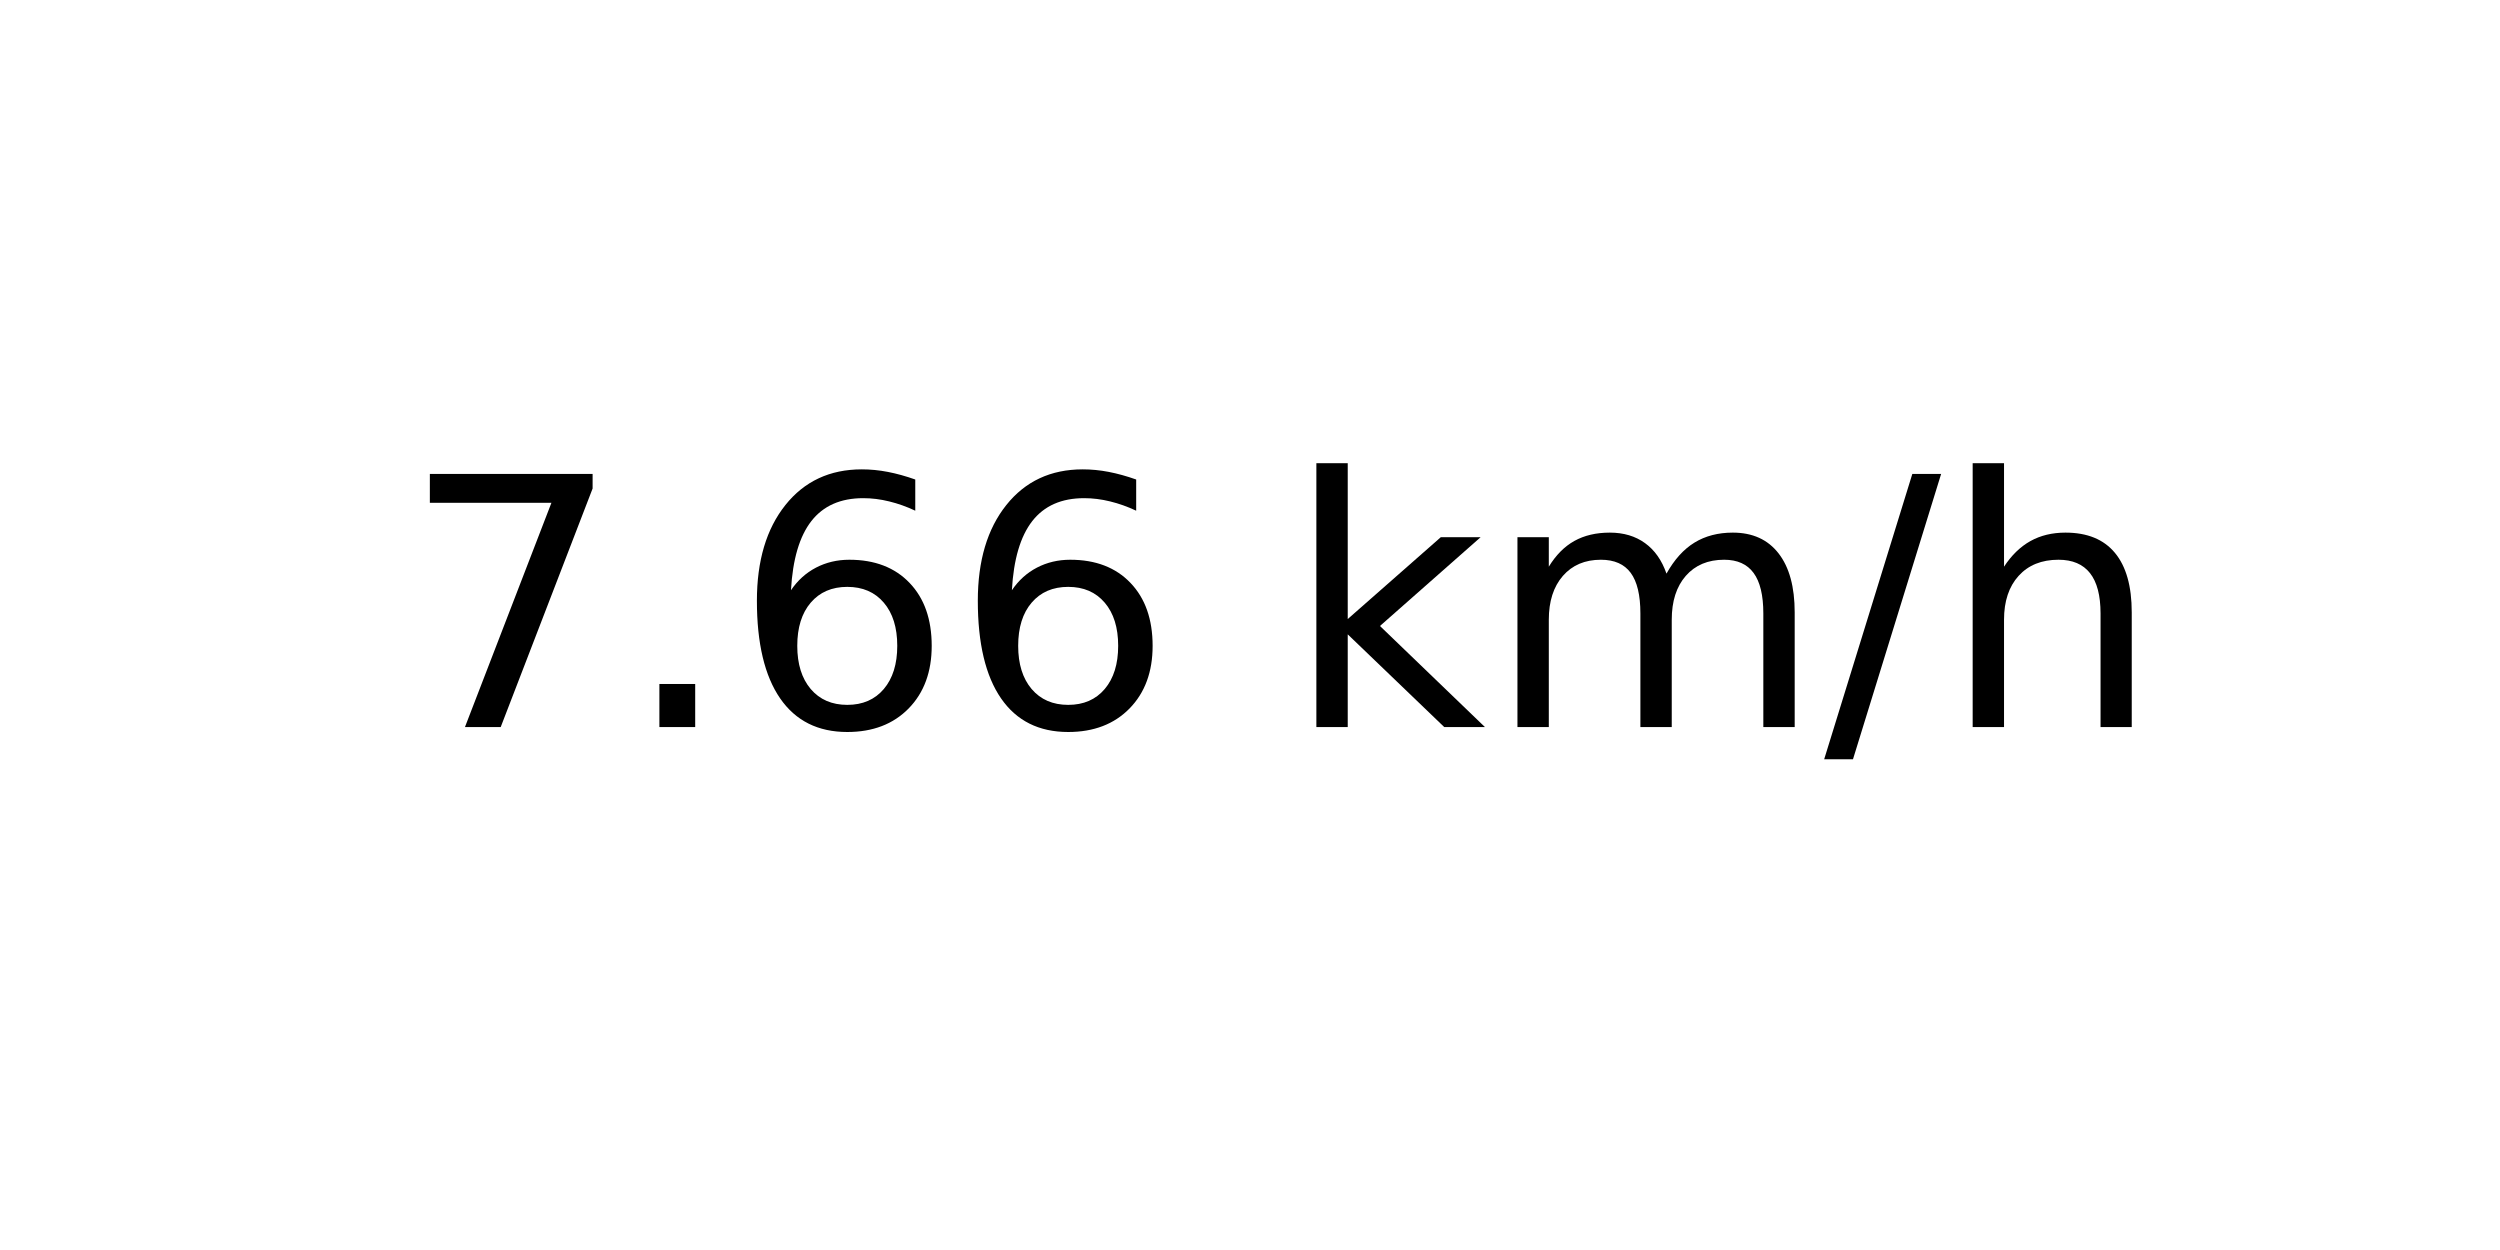
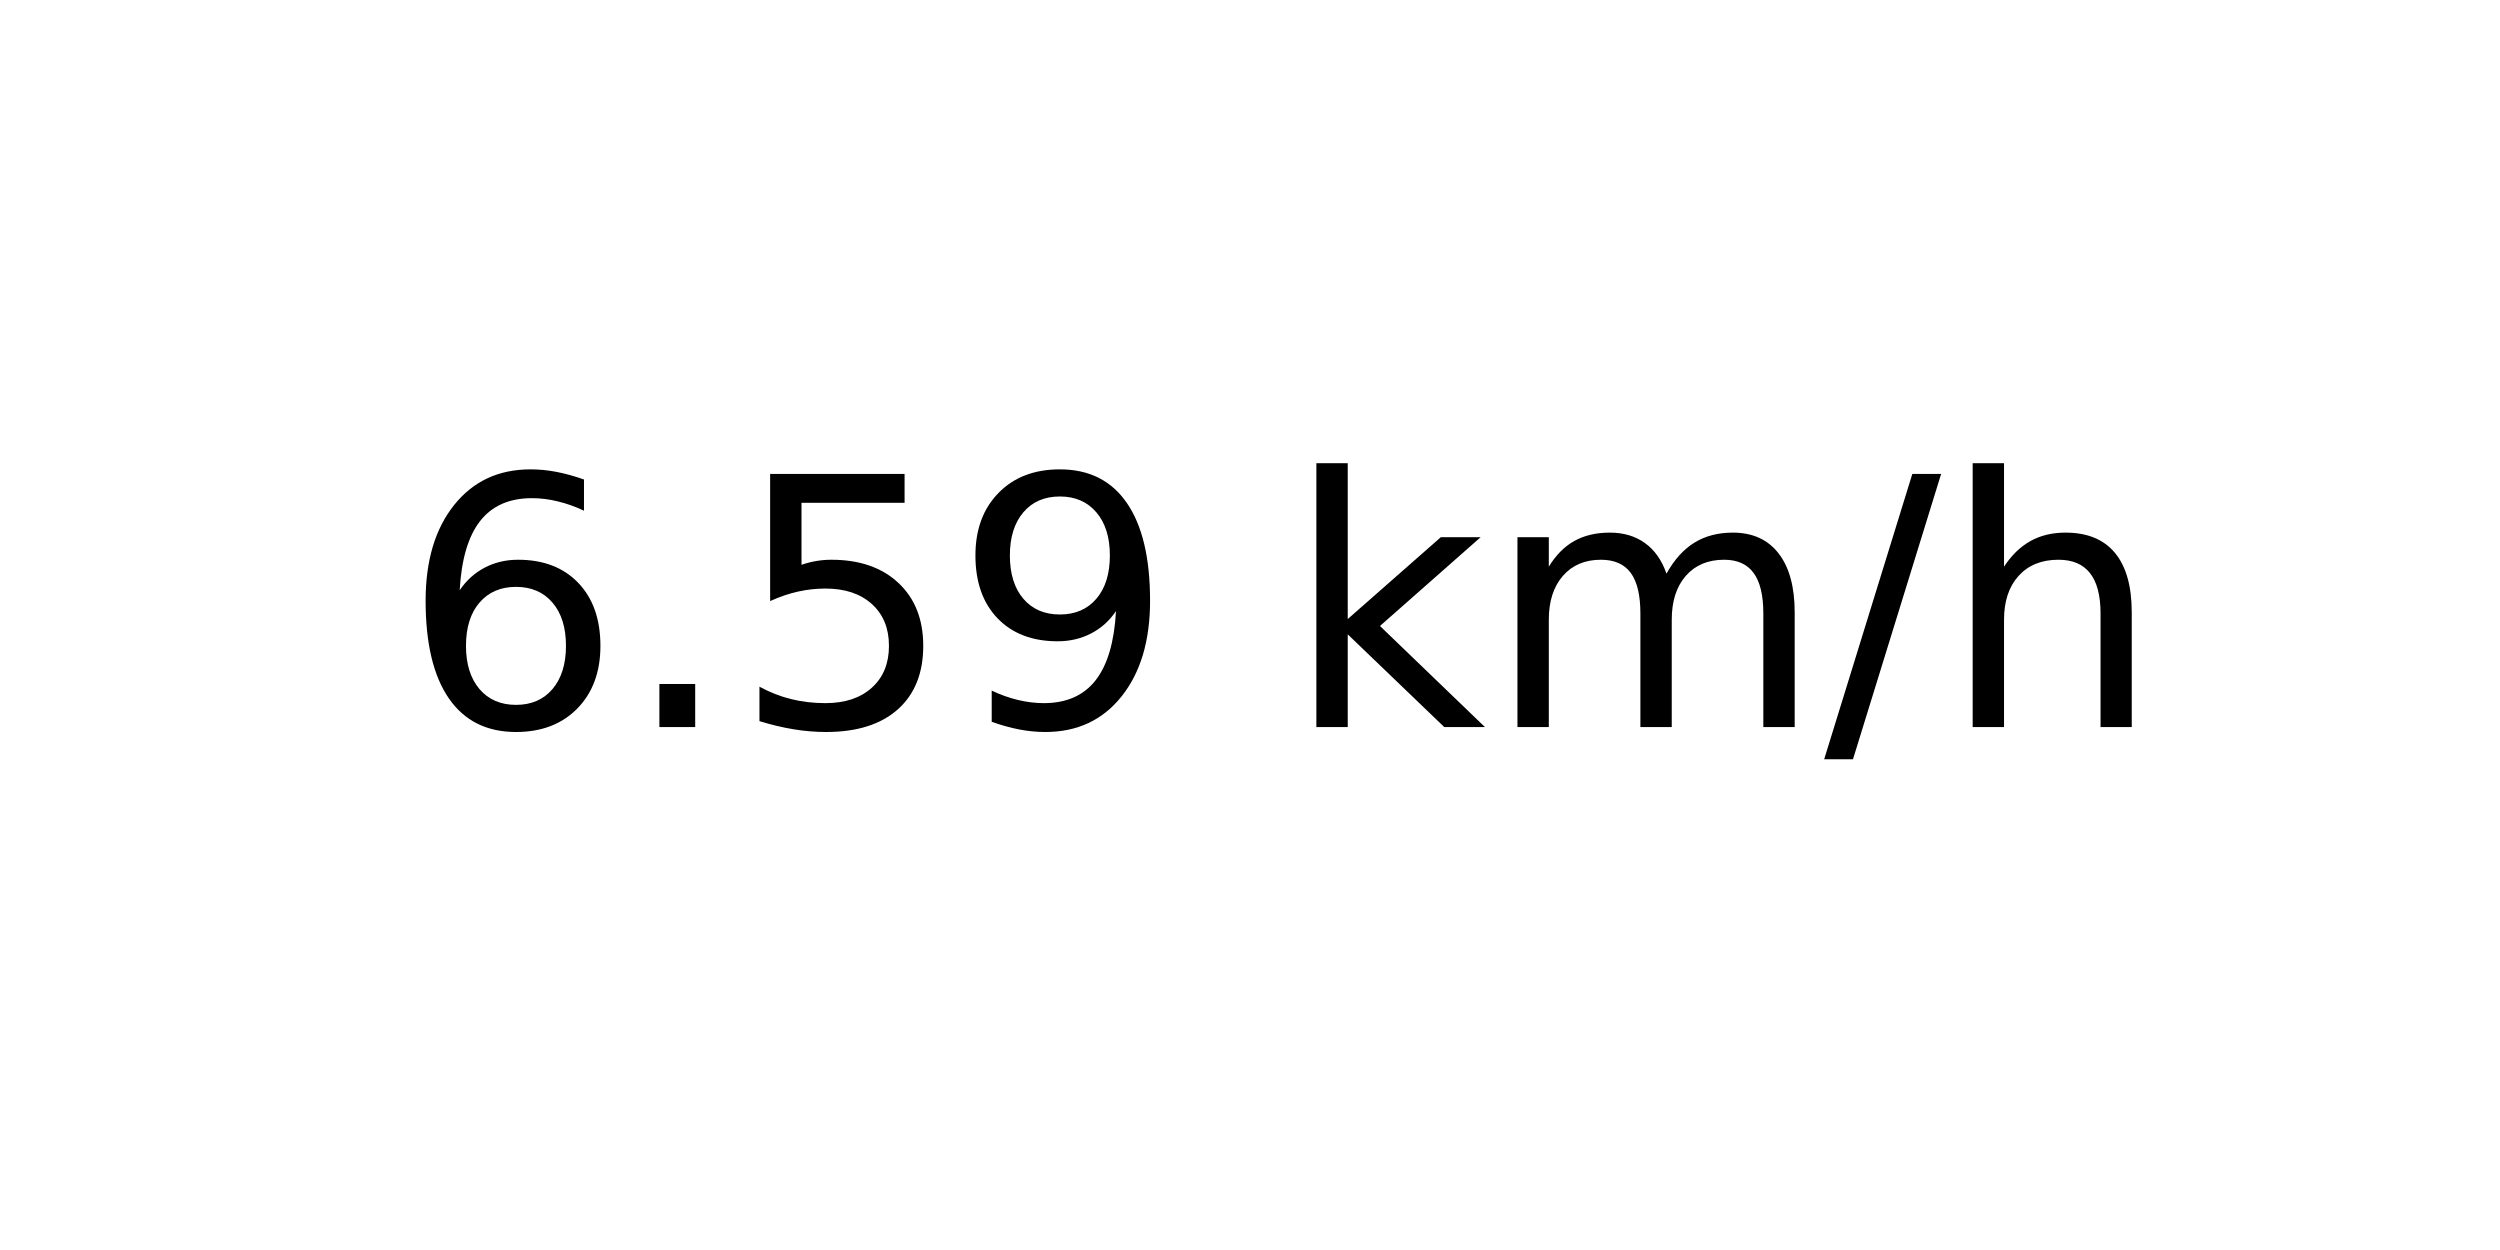
<svg xmlns="http://www.w3.org/2000/svg" xmlns:xlink="http://www.w3.org/1999/xlink" width="72pt" height="36pt" viewBox="0 0 72 36" version="1.1">
  <defs>
    <style type="text/css">*{stroke-linejoin: round; stroke-linecap: butt}</style>
  </defs>
  <g id="figure_1">
    <g id="axes_1">
      <g id="text_1">
        <g transform="translate(11.55937 20.93937) scale(0.1 -0.1)">
          <defs>
-             <path id="DejaVuSans-37" d="M 525 4666  L 3525 4666  L 3525 4397  L 1831 0  L 1172 0  L 2766 4134  L 525 4134  L 525 4666  z " transform="scale(0.015625)" />
+             <path id="DejaVuSans-36" d="M 2113 2584  Q 1688 2584 1439 2293  Q 1191 2003 1191 1497  Q 1191 994 1439 701  Q 1688 409 2113 409  Q 2538 409 2786 701  Q 3034 994 3034 1497  Q 3034 2003 2786 2293  Q 2538 2584 2113 2584  z M 3366 4563  L 3366 3988  Q 3128 4100 2886 4159  Q 2644 4219 2406 4219  Q 1781 4219 1451 3797  Q 1122 3375 1075 2522  Q 1259 2794 1537 2939  Q 1816 3084 2150 3084  Q 2853 3084 3261 2657  Q 3669 2231 3669 1497  Q 3669 778 3244 343  Q 2819 -91 2113 -91  Q 1303 -91 875 529  Q 447 1150 447 2328  Q 447 3434 972 4092  Q 1497 4750 2381 4750  Q 2619 4750 2861 4703  Q 3103 4656 3366 4563  z " transform="scale(0.015625)" />
            <path id="DejaVuSans-2e" d="M 684 794  L 1344 794  L 1344 0  L 684 0  L 684 794  z " transform="scale(0.015625)" />
-             <path id="DejaVuSans-36" d="M 2113 2584  Q 1688 2584 1439 2293  Q 1191 2003 1191 1497  Q 1191 994 1439 701  Q 1688 409 2113 409  Q 2538 409 2786 701  Q 3034 994 3034 1497  Q 3034 2003 2786 2293  Q 2538 2584 2113 2584  z M 3366 4563  L 3366 3988  Q 3128 4100 2886 4159  Q 2644 4219 2406 4219  Q 1781 4219 1451 3797  Q 1122 3375 1075 2522  Q 1259 2794 1537 2939  Q 1816 3084 2150 3084  Q 2853 3084 3261 2657  Q 3669 2231 3669 1497  Q 3669 778 3244 343  Q 2819 -91 2113 -91  Q 1303 -91 875 529  Q 447 1150 447 2328  Q 447 3434 972 4092  Q 1497 4750 2381 4750  Q 2619 4750 2861 4703  Q 3103 4656 3366 4563  z " transform="scale(0.015625)" />
+             <path id="DejaVuSans-35" d="M 691 4666  L 3169 4666  L 3169 4134  L 1269 4134  L 1269 2991  Q 1406 3038 1543 3061  Q 1681 3084 1819 3084  Q 2600 3084 3056 2656  Q 3513 2228 3513 1497  Q 3513 744 3044 326  Q 2575 -91 1722 -91  Q 1428 -91 1123 -41  Q 819 9 494 109  L 494 744  Q 775 591 1075 516  Q 1375 441 1709 441  Q 2250 441 2565 725  Q 2881 1009 2881 1497  Q 2881 1984 2565 2268  Q 2250 2553 1709 2553  Q 1456 2553 1204 2497  Q 953 2441 691 2322  L 691 4666  z " transform="scale(0.015625)" />
+             <path id="DejaVuSans-39" d="M 703 97  L 703 672  Q 941 559 1184 500  Q 1428 441 1663 441  Q 2288 441 2617 861  Q 2947 1281 2994 2138  Q 2813 1869 2534 1725  Q 2256 1581 1919 1581  Q 1219 1581 811 2004  Q 403 2428 403 3163  Q 403 3881 828 4315  Q 1253 4750 1959 4750  Q 2769 4750 3195 4129  Q 3622 3509 3622 2328  Q 3622 1225 3098 567  Q 2575 -91 1691 -91  Q 1453 -91 1209 -44  Q 966 3 703 97  z M 1959 2075  Q 2384 2075 2632 2365  Q 2881 2656 2881 3163  Q 2881 3666 2632 3958  Q 2384 4250 1959 4250  Q 1534 4250 1286 3958  Q 1038 3666 1038 3163  Q 1038 2656 1286 2365  Q 1534 2075 1959 2075  z " transform="scale(0.015625)" />
            <path id="DejaVuSans-20" transform="scale(0.015625)" />
            <path id="DejaVuSans-6b" d="M 581 4863  L 1159 4863  L 1159 1991  L 2875 3500  L 3609 3500  L 1753 1863  L 3688 0  L 2938 0  L 1159 1709  L 1159 0  L 581 0  L 581 4863  z " transform="scale(0.015625)" />
            <path id="DejaVuSans-6d" d="M 3328 2828  Q 3544 3216 3844 3400  Q 4144 3584 4550 3584  Q 5097 3584 5394 3201  Q 5691 2819 5691 2113  L 5691 0  L 5113 0  L 5113 2094  Q 5113 2597 4934 2840  Q 4756 3084 4391 3084  Q 3944 3084 3684 2787  Q 3425 2491 3425 1978  L 3425 0  L 2847 0  L 2847 2094  Q 2847 2600 2669 2842  Q 2491 3084 2119 3084  Q 1678 3084 1418 2786  Q 1159 2488 1159 1978  L 1159 0  L 581 0  L 581 3500  L 1159 3500  L 1159 2956  Q 1356 3278 1631 3431  Q 1906 3584 2284 3584  Q 2666 3584 2933 3390  Q 3200 3197 3328 2828  z " transform="scale(0.015625)" />
            <path id="DejaVuSans-2f" d="M 1625 4666  L 2156 4666  L 531 -594  L 0 -594  L 1625 4666  z " transform="scale(0.015625)" />
            <path id="DejaVuSans-68" d="M 3513 2113  L 3513 0  L 2938 0  L 2938 2094  Q 2938 2591 2744 2837  Q 2550 3084 2163 3084  Q 1697 3084 1428 2787  Q 1159 2491 1159 1978  L 1159 0  L 581 0  L 581 4863  L 1159 4863  L 1159 2956  Q 1366 3272 1645 3428  Q 1925 3584 2291 3584  Q 2894 3584 3203 3211  Q 3513 2838 3513 2113  z " transform="scale(0.015625)" />
          </defs>
-           <use xlink:href="#DejaVuSans-37" />
+           <use xlink:href="#DejaVuSans-36" />
          <use xlink:href="#DejaVuSans-2e" x="63.623" />
-           <use xlink:href="#DejaVuSans-36" x="95.41" />
-           <use xlink:href="#DejaVuSans-36" x="159.033" />
+           <use xlink:href="#DejaVuSans-35" x="95.41" />
+           <use xlink:href="#DejaVuSans-39" x="159.033" />
          <use xlink:href="#DejaVuSans-20" x="222.656" />
          <use xlink:href="#DejaVuSans-6b" x="254.443" />
          <use xlink:href="#DejaVuSans-6d" x="312.354" />
          <use xlink:href="#DejaVuSans-2f" x="409.766" />
          <use xlink:href="#DejaVuSans-68" x="443.457" />
        </g>
      </g>
    </g>
  </g>
</svg>
